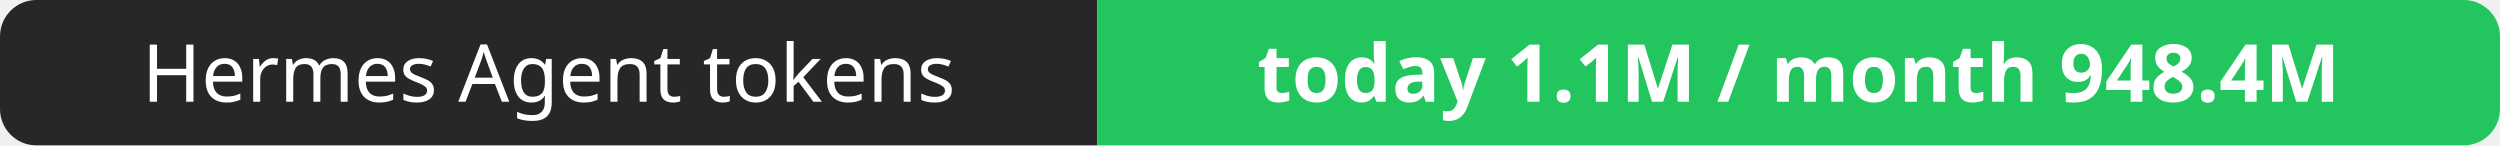
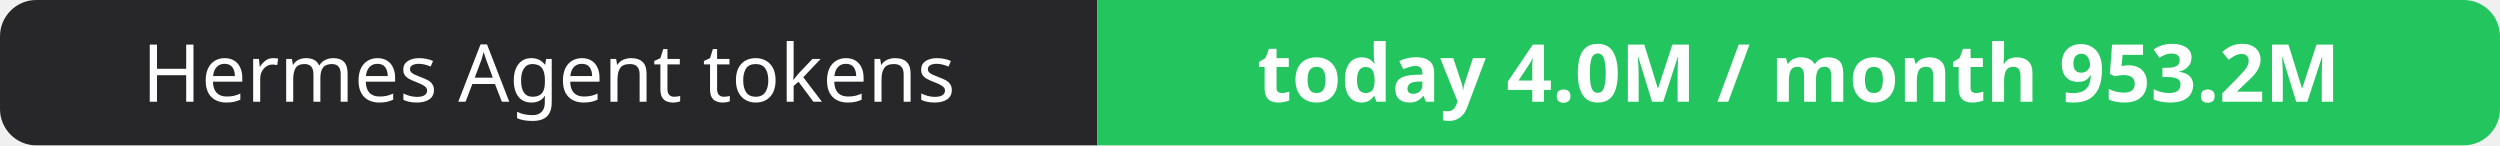
- <svg xmlns="http://www.w3.org/2000/svg" width="344" height="20" role="img" aria-label="Hermes Agent tokens: today 1.1M / month 948.4M">
+ <svg xmlns="http://www.w3.org/2000/svg" width="344" height="20" role="img" aria-label="Hermes Agent tokens: today 4.0M / month 953.2M">
  <clipPath id="r">
    <rect width="344" height="20" rx="5" fill="#fff" />
  </clipPath>
  <g clip-path="url(#r)">
    <rect width="151" height="20" fill="#27272a" />
    <rect x="151" width="193" height="20" fill="#22c55e" />
  </g>
  <g fill="#fff" text-anchor="middle" font-family="Verdana,Geneva,sans-serif" font-size="11">
    <text x="75.5" y="14">Hermes Agent tokens</text>
-     <text x="247.5" y="14" font-weight="700">today 1.1M / month 948.4M</text>
+     <text x="247.5" y="14" font-weight="700">today 4.0M / month 953.2M</text>
  </g>
</svg>
